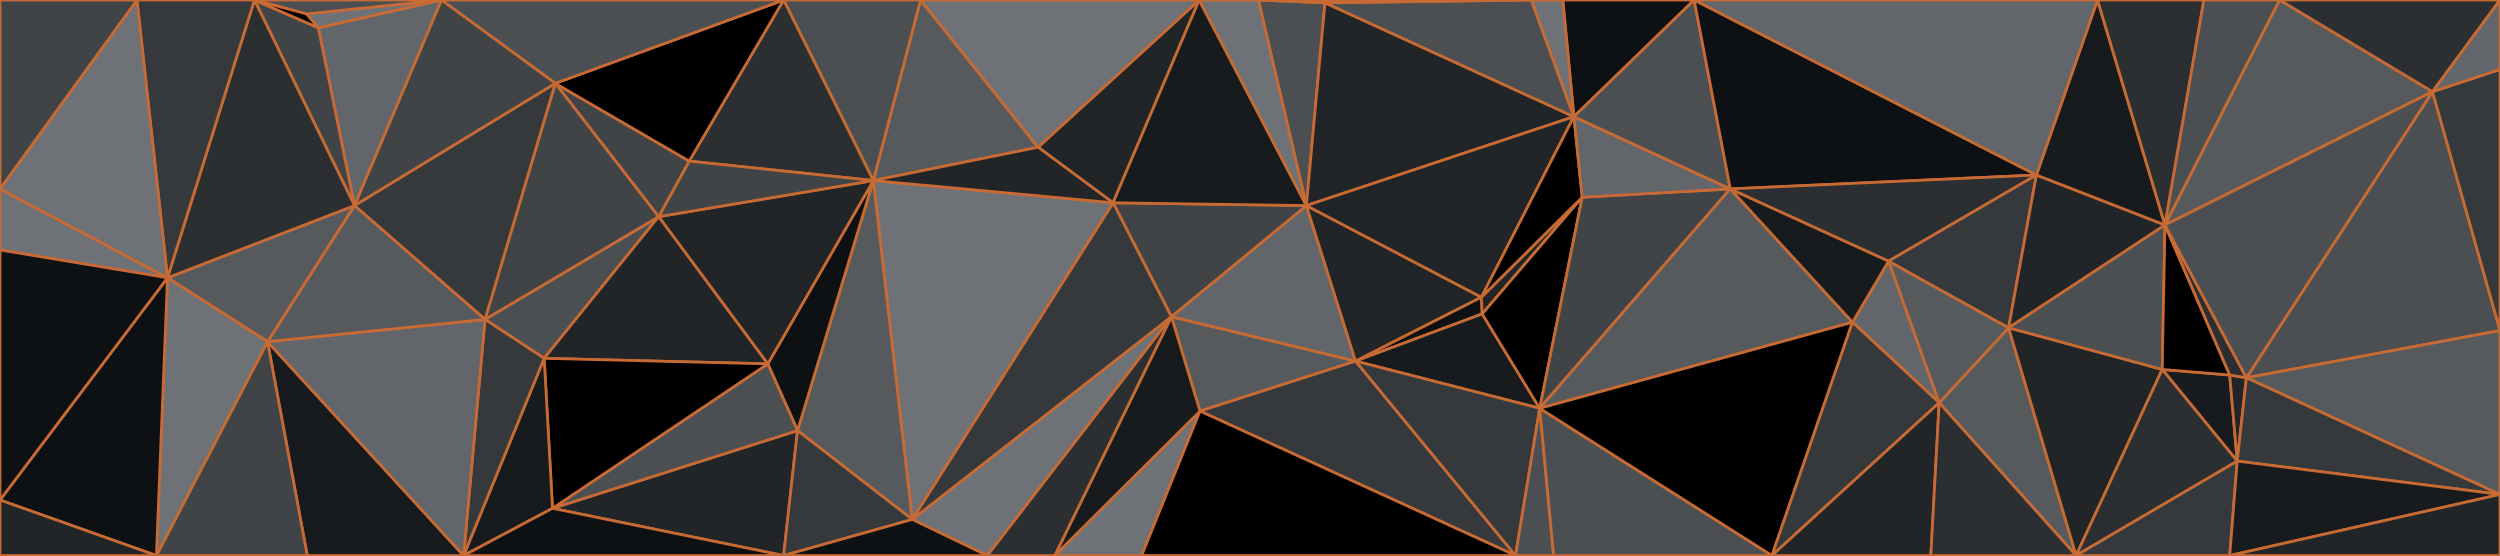
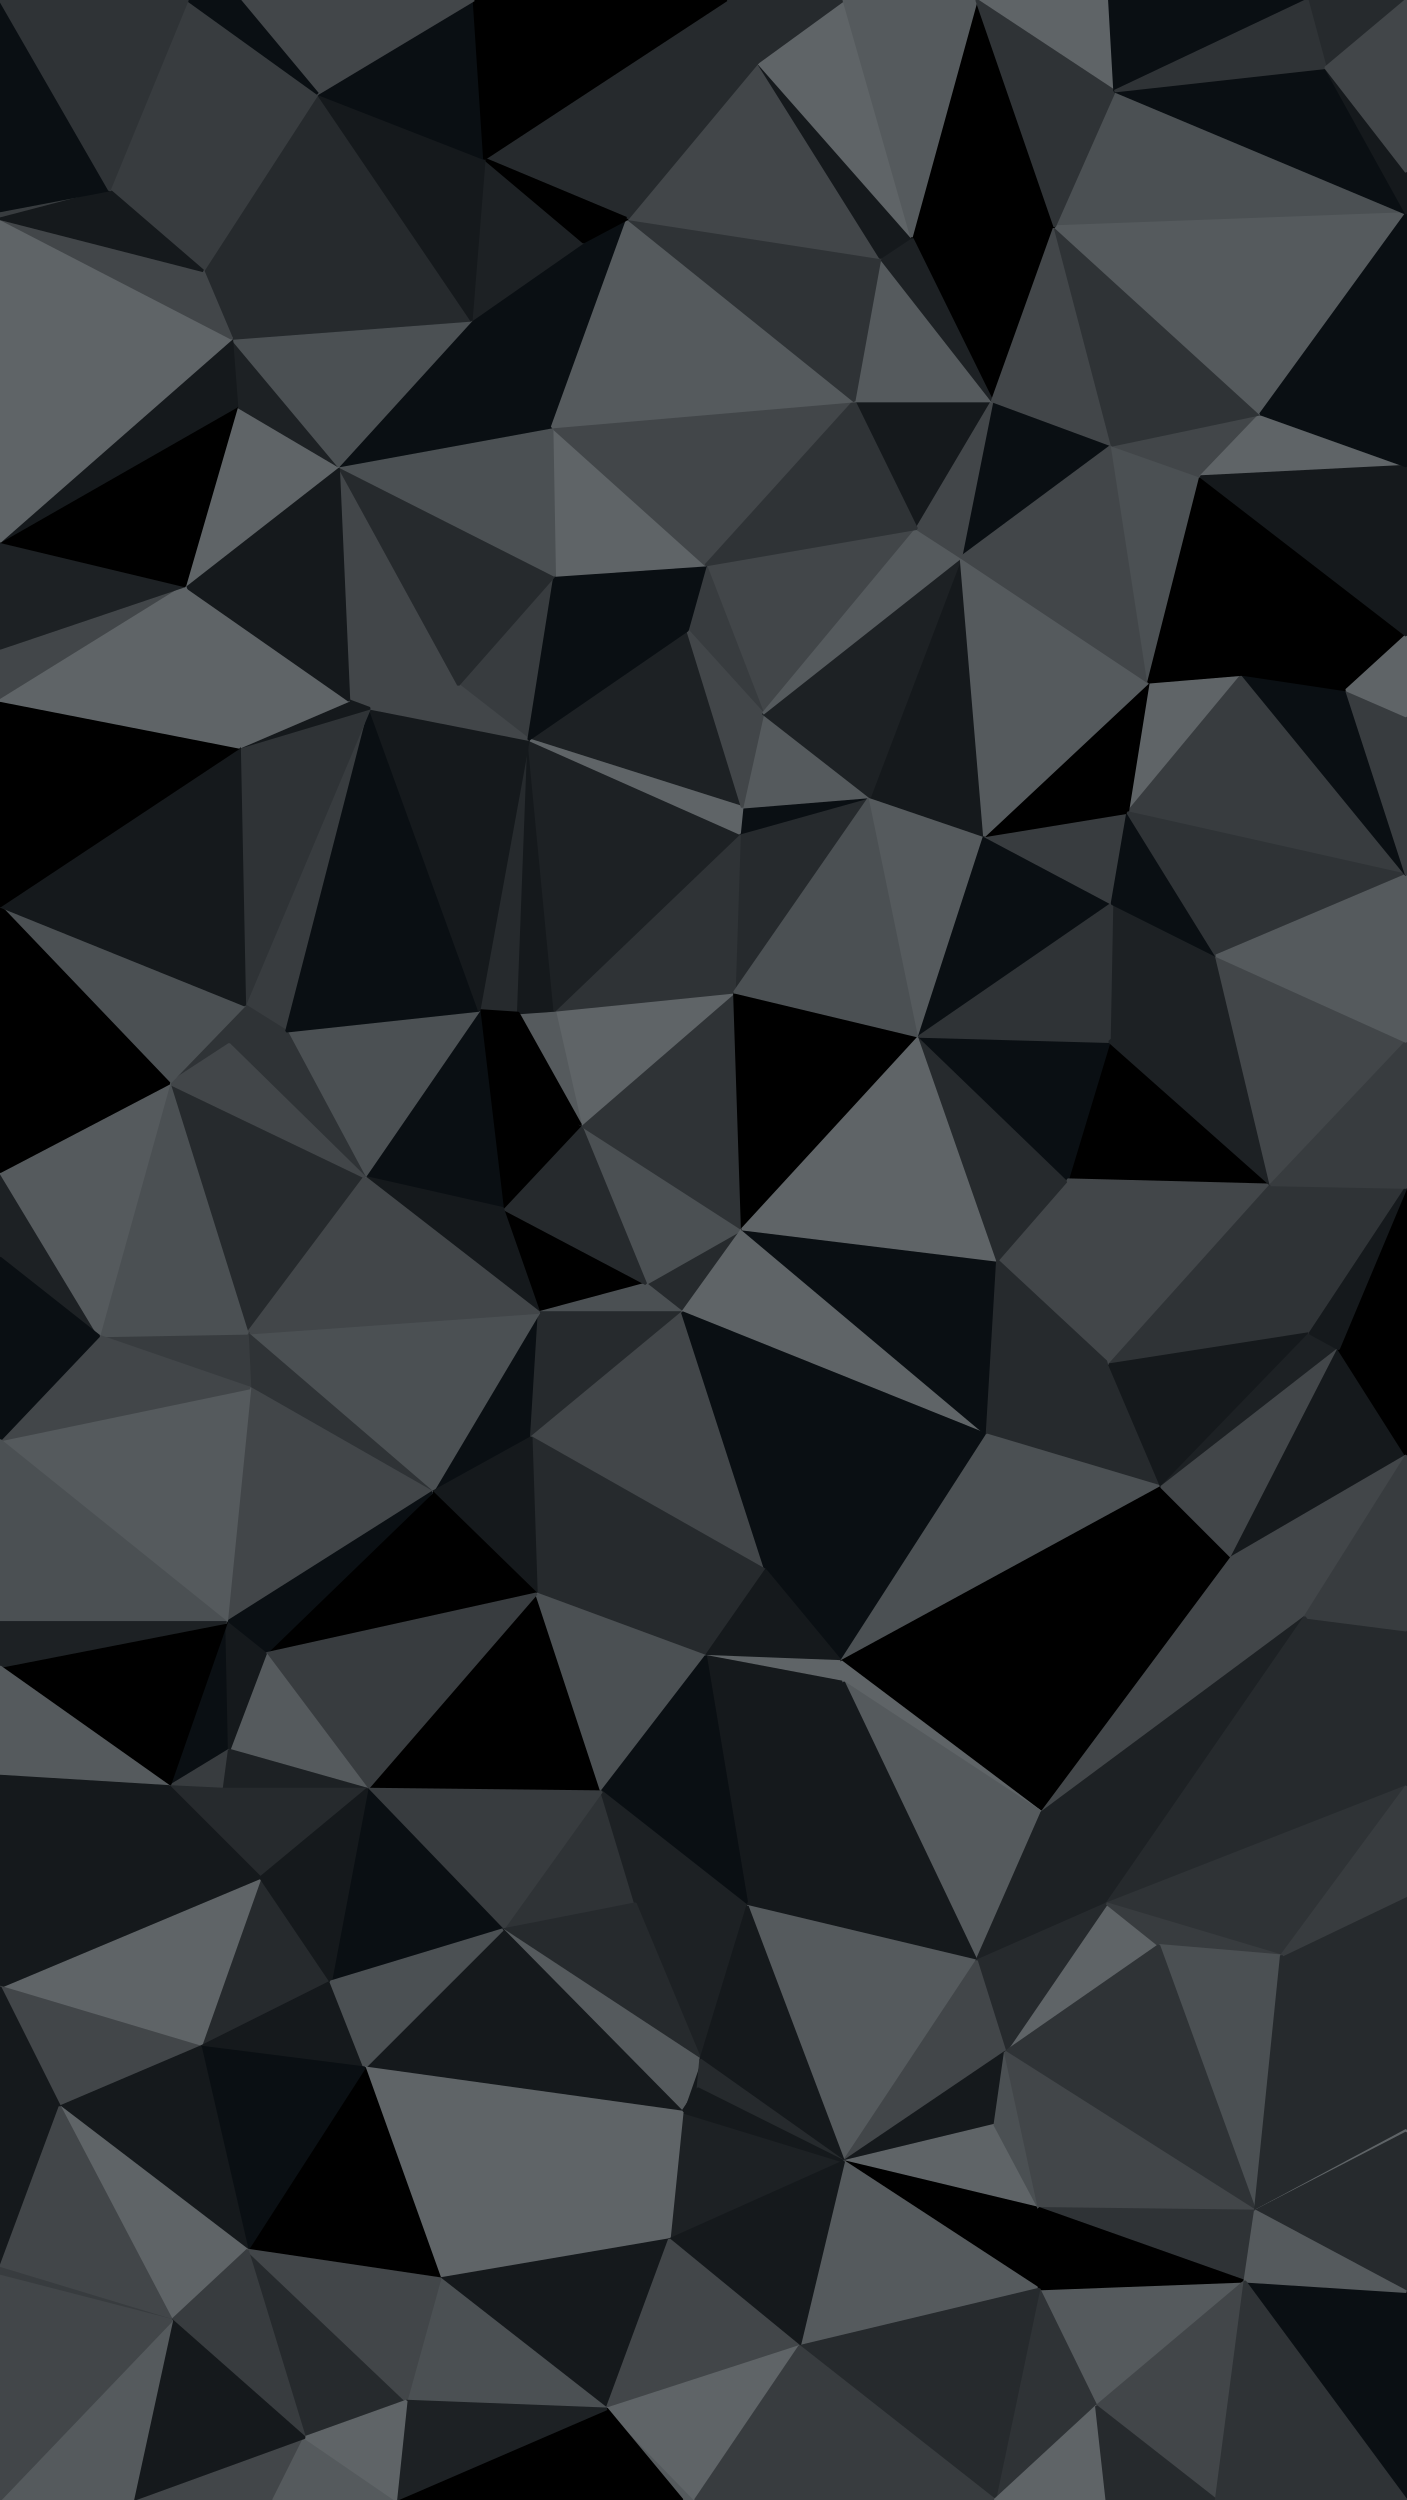
- <svg xmlns="http://www.w3.org/2000/svg" id="visual" viewBox="0 0 900 200" width="900" height="200" version="1.1">
+ <svg xmlns="http://www.w3.org/2000/svg" id="visual" viewBox="0 0 540 960" width="540" height="960" version="1.1">
  <g stroke-width="1" stroke-linejoin="bevel">
-     <path d="M421.7 114L432 148L488 130Z" fill="#575a5d" stroke="#c76a34" />
-     <path d="M488 130L470.3 74L421.7 114Z" fill="#626569" stroke="#c76a34" />
-     <path d="M470.3 74L400.7 73L421.7 114Z" fill="#414447" stroke="#c76a34" />
-     <path d="M379.7 200L411 200L432 148Z" fill="#6e7175" stroke="#c76a34" />
-     <path d="M488 130L533.3 107L470.3 74Z" fill="#222527" stroke="#c76a34" />
-     <path d="M533.6 113L533.3 107L488 130Z" fill="#0d1114" stroke="#c76a34" />
-     <path d="M379.7 200L432 148L421.7 114Z" fill="#181b1e" stroke="#c76a34" />
-     <path d="M432 148L545.6 200L488 130Z" fill="#36393c" stroke="#c76a34" />
-     <path d="M488 130L554.3 147L533.6 113Z" fill="#181b1e" stroke="#c76a34" />
-     <path d="M545.6 200L554.3 147L488 130Z" fill="#36393c" stroke="#c76a34" />
-     <path d="M533.6 113L569.6 71L533.3 107Z" fill="#222527" stroke="#c76a34" />
-     <path d="M431.7 0L373.7 53L400.7 73Z" fill="#222527" stroke="#c76a34" />
-     <path d="M355.4 200L379.7 200L421.7 114Z" fill="#2c2f31" stroke="#c76a34" />
-     <path d="M355.4 200L421.7 114L328.4 187Z" fill="#6e7175" stroke="#c76a34" />
-     <path d="M411 200L545.6 200L432 148Z" fill="#000000" stroke="#c76a34" />
-     <path d="M477 1L453 0L470.3 74Z" fill="#4c4f52" stroke="#c76a34" />
-     <path d="M470.3 74L431.7 0L400.7 73Z" fill="#181b1e" stroke="#c76a34" />
-     <path d="M566.6 42L477 1L470.3 74Z" fill="#222527" stroke="#c76a34" />
-     <path d="M453 0L431.7 0L470.3 74Z" fill="#6e7175" stroke="#c76a34" />
-     <path d="M554.3 147L569.6 71L533.6 113Z" fill="#000000" stroke="#c76a34" />
-     <path d="M533.3 107L566.6 42L470.3 74Z" fill="#222527" stroke="#c76a34" />
-     <path d="M622.9 68L569.6 71L554.3 147Z" fill="#414447" stroke="#c76a34" />
-     <path d="M328.4 187L421.7 114L400.7 73Z" fill="#36393c" stroke="#c76a34" />
-     <path d="M545.6 200L559.3 200L554.3 147Z" fill="#4c4f52" stroke="#c76a34" />
-     <path d="M569.6 71L566.6 42L533.3 107Z" fill="#000000" stroke="#c76a34" />
-     <path d="M314.4 65L328.4 187L400.7 73Z" fill="#6e7175" stroke="#c76a34" />
-     <path d="M331.4 0L314.4 65L373.7 53Z" fill="#575a5d" stroke="#c76a34" />
-     <path d="M373.7 53L314.4 65L400.7 73Z" fill="#222527" stroke="#c76a34" />
-     <path d="M566.6 42L551.3 0L477 1Z" fill="#4c4f52" stroke="#c76a34" />
-     <path d="M477 1L551.3 0L453 0Z" fill="#000000" stroke="#c76a34" />
-     <path d="M609.9 0L562.6 0L566.6 42Z" fill="#0d1114" stroke="#c76a34" />
-     <path d="M566.6 42L562.6 0L551.3 0Z" fill="#6e7175" stroke="#c76a34" />
-     <path d="M314.4 65L287.1 155L328.4 187Z" fill="#575a5d" stroke="#c76a34" />
-     <path d="M431.7 0L331.4 0L373.7 53Z" fill="#6e7175" stroke="#c76a34" />
-     <path d="M314.4 65L276.4 131L287.1 155Z" fill="#0d1114" stroke="#c76a34" />
-     <path d="M666.9 116L622.9 68L554.3 147Z" fill="#575a5d" stroke="#c76a34" />
-     <path d="M569.6 71L622.9 68L566.6 42Z" fill="#626569" stroke="#c76a34" />
-     <path d="M237.1 78L276.4 131L314.4 65Z" fill="#222527" stroke="#c76a34" />
-     <path d="M198.9 183L282.1 200L287.1 155Z" fill="#222527" stroke="#c76a34" />
-     <path d="M287.1 155L282.1 200L328.4 187Z" fill="#36393c" stroke="#c76a34" />
-     <path d="M328.4 187L282.1 200L355.4 200Z" fill="#0d1114" stroke="#c76a34" />
-     <path d="M622.9 68L609.9 0L566.6 42Z" fill="#4c4f52" stroke="#c76a34" />
-     <path d="M559.3 200L637.9 200L554.3 147Z" fill="#4c4f52" stroke="#c76a34" />
-     <path d="M331.4 0L282.1 0L314.4 65Z" fill="#4c4f52" stroke="#c76a34" />
-     <path d="M637.9 200L666.9 116L554.3 147Z" fill="#000000" stroke="#c76a34" />
-     <path d="M622.9 68L733.1 63L609.9 0Z" fill="#0d1114" stroke="#c76a34" />
-     <path d="M282.1 0L248.1 58L314.4 65Z" fill="#2c2f31" stroke="#c76a34" />
-     <path d="M276.4 131L198.9 183L287.1 155Z" fill="#4c4f52" stroke="#c76a34" />
-     <path d="M248.1 58L237.1 78L314.4 65Z" fill="#414447" stroke="#c76a34" />
-     <path d="M698.1 145L679.9 94L666.9 116Z" fill="#626569" stroke="#c76a34" />
-     <path d="M666.9 116L679.9 94L622.9 68Z" fill="#181b1e" stroke="#c76a34" />
-     <path d="M637.9 200L698.1 145L666.9 116Z" fill="#36393c" stroke="#c76a34" />
-     <path d="M637.9 200L695.1 200L698.1 145Z" fill="#222527" stroke="#c76a34" />
-     <path d="M199.9 30L237.1 78L248.1 58Z" fill="#414447" stroke="#c76a34" />
-     <path d="M174.6 115L195.9 129L237.1 78Z" fill="#4c4f52" stroke="#c76a34" />
-     <path d="M237.1 78L195.9 129L276.4 131Z" fill="#222527" stroke="#c76a34" />
-     <path d="M195.9 129L198.9 183L276.4 131Z" fill="#000000" stroke="#c76a34" />
-     <path d="M747.4 200L723.1 118L698.1 145Z" fill="#575a5d" stroke="#c76a34" />
-     <path d="M698.1 145L723.1 118L679.9 94Z" fill="#575a5d" stroke="#c76a34" />
-     <path d="M679.9 94L733.1 63L622.9 68Z" fill="#2c2f31" stroke="#c76a34" />
-     <path d="M282.1 0L199.9 30L248.1 58Z" fill="#000000" stroke="#c76a34" />
-     <path d="M199.9 30L174.6 115L237.1 78Z" fill="#414447" stroke="#c76a34" />
-     <path d="M195.9 129L166.9 200L198.9 183Z" fill="#181b1e" stroke="#c76a34" />
-     <path d="M723.1 118L733.1 63L679.9 94Z" fill="#36393c" stroke="#c76a34" />
-     <path d="M174.6 115L166.9 200L195.9 129Z" fill="#36393c" stroke="#c76a34" />
-     <path d="M198.9 183L166.9 200L282.1 200Z" fill="#0d1114" stroke="#c76a34" />
-     <path d="M695.1 200L747.4 200L698.1 145Z" fill="#2c2f31" stroke="#c76a34" />
-     <path d="M723.1 118L779.4 81L733.1 63Z" fill="#222527" stroke="#c76a34" />
-     <path d="M199.9 30L127.6 74L174.6 115Z" fill="#36393c" stroke="#c76a34" />
-     <path d="M96.3 123L110.6 200L166.9 200Z" fill="#181b1e" stroke="#c76a34" />
-     <path d="M282.1 0L158.9 0L199.9 30Z" fill="#4c4f52" stroke="#c76a34" />
-     <path d="M747.4 200L778.4 133L723.1 118Z" fill="#222527" stroke="#c76a34" />
-     <path d="M779.4 81L755.1 0L733.1 63Z" fill="#181b1e" stroke="#c76a34" />
-     <path d="M733.1 63L755.1 0L609.9 0Z" fill="#626569" stroke="#c76a34" />
-     <path d="M778.4 133L779.4 81L723.1 118Z" fill="#4c4f52" stroke="#c76a34" />
-     <path d="M158.9 0L127.6 74L199.9 30Z" fill="#414447" stroke="#c76a34" />
-     <path d="M805.4 166L802.7 135L778.4 133Z" fill="#181b1e" stroke="#c76a34" />
-     <path d="M778.4 133L802.7 135L779.4 81Z" fill="#000000" stroke="#c76a34" />
-     <path d="M779.4 81L793.4 0L755.1 0Z" fill="#2c2f31" stroke="#c76a34" />
-     <path d="M96.3 123L166.9 200L174.6 115Z" fill="#626569" stroke="#c76a34" />
-     <path d="M747.4 200L805.4 166L778.4 133Z" fill="#2c2f31" stroke="#c76a34" />
-     <path d="M805.4 166L808.7 136L802.7 135Z" fill="#222527" stroke="#c76a34" />
-     <path d="M802.7 135L808.7 136L779.4 81Z" fill="#2c2f31" stroke="#c76a34" />
-     <path d="M747.4 200L802.7 200L805.4 166Z" fill="#36393c" stroke="#c76a34" />
-     <path d="M900 119L875.7 33L808.7 136Z" fill="#4c4f52" stroke="#c76a34" />
-     <path d="M158.9 0L114.6 10L127.6 74Z" fill="#626569" stroke="#c76a34" />
-     <path d="M127.6 74L96.3 123L174.6 115Z" fill="#575a5d" stroke="#c76a34" />
-     <path d="M60.3 100L96.3 123L127.6 74Z" fill="#575a5d" stroke="#c76a34" />
-     <path d="M820.7 0L793.4 0L779.4 81Z" fill="#4c4f52" stroke="#c76a34" />
-     <path d="M158.9 0L110.3 5L114.6 10Z" fill="#6e7175" stroke="#c76a34" />
-     <path d="M114.6 10L91.6 0L127.6 74Z" fill="#414447" stroke="#c76a34" />
-     <path d="M158.9 0L91.6 0L110.3 5Z" fill="#4c4f52" stroke="#c76a34" />
-     <path d="M110.3 5L91.6 0L114.6 10Z" fill="#000000" stroke="#c76a34" />
-     <path d="M875.7 33L820.7 0L779.4 81Z" fill="#575a5d" stroke="#c76a34" />
-     <path d="M91.6 0L60.3 100L127.6 74Z" fill="#2c2f31" stroke="#c76a34" />
-     <path d="M96.3 123L56.3 200L110.6 200Z" fill="#414447" stroke="#c76a34" />
-     <path d="M60.3 100L56.3 200L96.3 123Z" fill="#6e7175" stroke="#c76a34" />
-     <path d="M91.6 0L49.3 0L60.3 100Z" fill="#36393c" stroke="#c76a34" />
-     <path d="M60.3 100L0 180L56.3 200Z" fill="#0d1114" stroke="#c76a34" />
-     <path d="M900 119L808.7 136L900 178Z" fill="#575a5d" stroke="#c76a34" />
-     <path d="M808.7 136L875.7 33L779.4 81Z" fill="#4c4f52" stroke="#c76a34" />
-     <path d="M900 178L808.7 136L805.4 166Z" fill="#36393c" stroke="#c76a34" />
-     <path d="M802.7 200L900 178L805.4 166Z" fill="#181b1e" stroke="#c76a34" />
-     <path d="M802.7 200L900 200L900 178Z" fill="#222527" stroke="#c76a34" />
-     <path d="M900 119L900 25L875.7 33Z" fill="#36393c" stroke="#c76a34" />
-     <path d="M875.7 33L900 0L820.7 0Z" fill="#2c2f31" stroke="#c76a34" />
-     <path d="M0 68L0 90L60.3 100Z" fill="#6e7175" stroke="#c76a34" />
-     <path d="M49.3 0L0 68L60.3 100Z" fill="#6e7175" stroke="#c76a34" />
-     <path d="M0 90L0 180L60.3 100Z" fill="#0d1114" stroke="#c76a34" />
-     <path d="M0 180L0 200L56.3 200Z" fill="#222527" stroke="#c76a34" />
-     <path d="M900 25L900 0L875.7 33Z" fill="#626569" stroke="#c76a34" />
-     <path d="M49.3 0L0 0L0 68Z" fill="#414447" stroke="#c76a34" />
+     <path d="M285 472L248 493L262 504Z" fill="#262a2d" stroke="#262a2d" />
+     <path d="M193 464L207 504L248 493Z" fill="#000000" stroke="#000000" />
+     <path d="M248 493L207 504L262 504Z" fill="#4b5053" stroke="#4b5053" />
+     <path d="M285 472L223 432L248 493Z" fill="#4b5053" stroke="#4b5053" />
+     <path d="M223 432L193 464L248 493Z" fill="#262a2d" stroke="#262a2d" />
+     <path d="M166 573L204 552L207 504Z" fill="#0a0f13" stroke="#0a0f13" />
+     <path d="M207 504L204 552L262 504Z" fill="#262a2d" stroke="#262a2d" />
+     <path d="M285 472L282 381L223 432Z" fill="#2f3336" stroke="#2f3336" />
+     <path d="M282 381L213 388L223 432Z" fill="#5f6467" stroke="#5f6467" />
+     <path d="M223 432L184 388L193 464Z" fill="#000000" stroke="#000000" />
+     <path d="M379 551L285 472L262 504Z" fill="#5f6467" stroke="#5f6467" />
+     <path d="M379 551L383 484L285 472Z" fill="#0a0f13" stroke="#0a0f13" />
+     <path d="M285 472L353 398L282 381Z" fill="#000000" stroke="#000000" />
+     <path d="M184 388L199 389L203 284Z" fill="#262a2d" stroke="#262a2d" />
+     <path d="M213 388L199 389L223 432Z" fill="#555a5d" stroke="#555a5d" />
+     <path d="M383 484L353 398L285 472Z" fill="#5f6467" stroke="#5f6467" />
+     <path d="M204 552L294 603L262 504Z" fill="#424649" stroke="#424649" />
+     <path d="M203 284L199 389L213 388Z" fill="#15191c" stroke="#15191c" />
+     <path d="M199 389L184 388L223 432Z" fill="#000000" stroke="#000000" />
+     <path d="M184 388L140 452L193 464Z" fill="#0a0f13" stroke="#0a0f13" />
+     <path d="M193 464L140 452L207 504Z" fill="#15191c" stroke="#15191c" />
+     <path d="M294 603L379 551L262 504Z" fill="#0a0f13" stroke="#0a0f13" />
+     <path d="M95 512L166 573L207 504Z" fill="#4b5053" stroke="#4b5053" />
+     <path d="M204 552L206 612L294 603Z" fill="#262a2d" stroke="#262a2d" />
+     <path d="M166 573L206 612L204 552Z" fill="#15191c" stroke="#15191c" />
+     <path d="M426 524L410 453L383 484Z" fill="#424649" stroke="#424649" />
+     <path d="M383 484L410 453L353 398Z" fill="#262a2d" stroke="#262a2d" />
+     <path d="M206 612L271 636L294 603Z" fill="#262a2d" stroke="#262a2d" />
+     <path d="M294 603L323 638L379 551Z" fill="#0a0f13" stroke="#0a0f13" />
+     <path d="M446 571L426 524L379 551Z" fill="#262a2d" stroke="#262a2d" />
+     <path d="M379 551L426 524L383 484Z" fill="#262a2d" stroke="#262a2d" />
+     <path d="M334 306L284 320L282 381Z" fill="#262a2d" stroke="#262a2d" />
+     <path d="M282 381L284 320L213 388Z" fill="#2f3336" stroke="#2f3336" />
+     <path d="M285 310L284 320L334 306Z" fill="#0a0f13" stroke="#0a0f13" />
+     <path d="M271 636L323 638L294 603Z" fill="#15191c" stroke="#15191c" />
+     <path d="M271 636L324 646L323 638Z" fill="#5f6467" stroke="#5f6467" />
+     <path d="M323 638L446 571L379 551Z" fill="#4b5053" stroke="#4b5053" />
+     <path d="M334 306L282 381L353 398Z" fill="#4b5053" stroke="#4b5053" />
+     <path d="M284 320L203 284L213 388Z" fill="#1d2124" stroke="#1d2124" />
+     <path d="M65 416L95 512L140 452Z" fill="#262a2d" stroke="#262a2d" />
+     <path d="M140 452L95 512L207 504Z" fill="#424649" stroke="#424649" />
+     <path d="M141 687L231 688L206 612Z" fill="#000000" stroke="#000000" />
+     <path d="M95 512L96 533L166 573Z" fill="#2f3336" stroke="#2f3336" />
+     <path d="M488 455L426 400L410 453Z" fill="#000000" stroke="#000000" />
+     <path d="M410 453L426 400L353 398Z" fill="#0a0f13" stroke="#0a0f13" />
+     <path d="M94 386L110 396L142 272Z" fill="#383c3f" stroke="#383c3f" />
+     <path d="M184 388L110 396L140 452Z" fill="#4b5053" stroke="#4b5053" />
+     <path d="M378 321L334 306L353 398Z" fill="#555a5d" stroke="#555a5d" />
+     <path d="M427 347L378 321L353 398Z" fill="#0a0f13" stroke="#0a0f13" />
+     <path d="M94 386L88 401L110 396Z" fill="#2f3336" stroke="#2f3336" />
+     <path d="M110 396L88 401L140 452Z" fill="#2f3336" stroke="#2f3336" />
+     <path d="M95 512L38 513L96 533Z" fill="#383c3f" stroke="#383c3f" />
+     <path d="M142 272L110 396L184 388Z" fill="#0a0f13" stroke="#0a0f13" />
+     <path d="M400 696L446 571L323 638Z" fill="#000000" stroke="#000000" />
+     <path d="M426 524L488 455L410 453Z" fill="#424649" stroke="#424649" />
+     <path d="M102 635L206 612L166 573Z" fill="#000000" stroke="#000000" />
+     <path d="M206 612L231 688L271 636Z" fill="#4b5053" stroke="#4b5053" />
+     <path d="M271 636L287 732L324 646Z" fill="#15191c" stroke="#15191c" />
+     <path d="M264 242L203 284L285 310Z" fill="#1d2124" stroke="#1d2124" />
+     <path d="M285 310L203 284L284 320Z" fill="#5f6467" stroke="#5f6467" />
+     <path d="M467 367L427 347L426 400Z" fill="#1d2124" stroke="#1d2124" />
+     <path d="M426 400L427 347L353 398Z" fill="#2f3336" stroke="#2f3336" />
+     <path d="M271 217L293 274L352 203Z" fill="#424649" stroke="#424649" />
+     <path d="M334 306L293 274L285 310Z" fill="#555a5d" stroke="#555a5d" />
+     <path d="M369 214L334 306L378 321Z" fill="#15191c" stroke="#15191c" />
+     <path d="M94 386L65 416L88 401Z" fill="#2f3336" stroke="#2f3336" />
+     <path d="M88 401L65 416L140 452Z" fill="#424649" stroke="#424649" />
+     <path d="M503 512L488 455L426 524Z" fill="#2f3336" stroke="#2f3336" />
+     <path d="M87 623L166 573L96 533Z" fill="#424649" stroke="#424649" />
+     <path d="M87 623L102 635L166 573Z" fill="#0a0f13" stroke="#0a0f13" />
+     <path d="M0 553L87 623L96 533Z" fill="#555a5d" stroke="#555a5d" />
+     <path d="M65 416L38 513L95 512Z" fill="#4b5053" stroke="#4b5053" />
+     <path d="M488 455L467 367L426 400Z" fill="#1d2124" stroke="#1d2124" />
+     <path d="M427 347L433 312L378 321Z" fill="#383c3f" stroke="#383c3f" />
+     <path d="M400 696L473 598L446 571Z" fill="#000000" stroke="#000000" />
+     <path d="M446 571L503 512L426 524Z" fill="#15191c" stroke="#15191c" />
+     <path d="M400 696L323 638L324 646Z" fill="#5f6467" stroke="#5f6467" />
+     <path d="M514 518L503 512L446 571Z" fill="#1d2124" stroke="#1d2124" />
+     <path d="M488 455L540 400L467 367Z" fill="#424649" stroke="#424649" />
+     <path d="M213 221L176 263L203 284Z" fill="#383c3f" stroke="#383c3f" />
+     <path d="M203 284L142 272L184 388Z" fill="#15191c" stroke="#15191c" />
+     <path d="M94 386L0 348L65 416Z" fill="#4b5053" stroke="#4b5053" />
+     <path d="M467 367L433 312L427 347Z" fill="#0a0f13" stroke="#0a0f13" />
+     <path d="M102 635L141 687L206 612Z" fill="#383c3f" stroke="#383c3f" />
+     <path d="M88 672L141 687L102 635Z" fill="#555a5d" stroke="#555a5d" />
+     <path d="M271 217L264 242L293 274Z" fill="#383c3f" stroke="#383c3f" />
+     <path d="M293 274L264 242L285 310Z" fill="#424649" stroke="#424649" />
+     <path d="M176 263L142 272L203 284Z" fill="#424649" stroke="#424649" />
+     <path d="M193 741L244 731L231 688Z" fill="#2f3336" stroke="#2f3336" />
+     <path d="M231 688L287 732L271 636Z" fill="#0a0f13" stroke="#0a0f13" />
+     <path d="M473 598L514 518L446 571Z" fill="#424649" stroke="#424649" />
+     <path d="M503 512L540 456L488 455Z" fill="#2f3336" stroke="#2f3336" />
+     <path d="M244 731L287 732L231 688Z" fill="#1d2124" stroke="#1d2124" />
+     <path d="M375 753L400 696L324 646Z" fill="#555a5d" stroke="#555a5d" />
+     <path d="M130 179L134 269L176 263Z" fill="#424649" stroke="#424649" />
+     <path d="M176 263L134 269L142 272Z" fill="#424649" stroke="#424649" />
+     <path d="M142 272L92 287L94 386Z" fill="#2f3336" stroke="#2f3336" />
+     <path d="M65 686L88 672L87 623Z" fill="#0a0f13" stroke="#0a0f13" />
+     <path d="M87 623L88 672L102 635Z" fill="#15191c" stroke="#15191c" />
+     <path d="M141 687L193 741L231 688Z" fill="#383c3f" stroke="#383c3f" />
+     <path d="M134 269L92 287L142 272Z" fill="#15191c" stroke="#15191c" />
+     <path d="M0 450L0 483L38 513Z" fill="#1d2124" stroke="#1d2124" />
+     <path d="M369 214L293 274L334 306Z" fill="#1d2124" stroke="#1d2124" />
+     <path d="M264 242L213 221L203 284Z" fill="#0a0f13" stroke="#0a0f13" />
+     <path d="M0 450L38 513L65 416Z" fill="#555a5d" stroke="#555a5d" />
+     <path d="M38 513L0 553L96 533Z" fill="#424649" stroke="#424649" />
+     <path d="M271 217L213 221L264 242Z" fill="#0a0f13" stroke="#0a0f13" />
+     <path d="M134 269L71 225L92 287Z" fill="#5f6467" stroke="#5f6467" />
+     <path d="M127 761L193 741L141 687Z" fill="#0a0f13" stroke="#0a0f13" />
+     <path d="M244 731L269 791L287 732Z" fill="#1d2124" stroke="#1d2124" />
+     <path d="M0 348L0 450L65 416Z" fill="#000000" stroke="#000000" />
+     <path d="M400 696L501 621L473 598Z" fill="#424649" stroke="#424649" />
+     <path d="M473 598L540 559L514 518Z" fill="#15191c" stroke="#15191c" />
+     <path d="M65 686L86 687L88 672Z" fill="#383c3f" stroke="#383c3f" />
+     <path d="M88 672L86 687L141 687Z" fill="#1d2124" stroke="#1d2124" />
+     <path d="M540 559L540 456L514 518Z" fill="#000000" stroke="#000000" />
+     <path d="M514 518L540 456L503 512Z" fill="#15191c" stroke="#15191c" />
+     <path d="M477 259L441 262L433 312Z" fill="#5f6467" stroke="#5f6467" />
+     <path d="M0 483L0 553L38 513Z" fill="#0a0f13" stroke="#0a0f13" />
+     <path d="M477 259L433 312L540 336Z" fill="#383c3f" stroke="#383c3f" />
+     <path d="M433 312L441 262L378 321Z" fill="#000000" stroke="#000000" />
+     <path d="M501 621L540 559L473 598Z" fill="#424649" stroke="#424649" />
+     <path d="M540 456L540 400L488 455Z" fill="#383c3f" stroke="#383c3f" />
+     <path d="M0 640L65 686L87 623Z" fill="#000000" stroke="#000000" />
+     <path d="M86 687L100 721L141 687Z" fill="#262a2d" stroke="#262a2d" />
+     <path d="M441 262L369 214L378 321Z" fill="#555a5d" stroke="#555a5d" />
+     <path d="M65 686L100 721L86 687Z" fill="#262a2d" stroke="#262a2d" />
+     <path d="M287 732L375 753L324 646Z" fill="#15191c" stroke="#15191c" />
+     <path d="M400 696L425 731L501 621Z" fill="#1d2124" stroke="#1d2124" />
+     <path d="M324 830L375 753L287 732Z" fill="#555a5d" stroke="#555a5d" />
+     <path d="M369 214L352 203L293 274Z" fill="#555a5d" stroke="#555a5d" />
+     <path d="M271 217L212 164L213 221Z" fill="#5f6467" stroke="#5f6467" />
+     <path d="M375 753L425 731L400 696Z" fill="#1d2124" stroke="#1d2124" />
+     <path d="M92 287L0 348L94 386Z" fill="#15191c" stroke="#15191c" />
+     <path d="M0 553L0 623L87 623Z" fill="#4b5053" stroke="#4b5053" />
+     <path d="M77 786L127 761L100 721Z" fill="#262a2d" stroke="#262a2d" />
+     <path d="M540 336L433 312L467 367Z" fill="#2f3336" stroke="#2f3336" />
+     <path d="M427 171L381 154L369 214Z" fill="#0a0f13" stroke="#0a0f13" />
+     <path d="M381 154L328 154L352 203Z" fill="#15191c" stroke="#15191c" />
+     <path d="M268 802L269 791L262 811Z" fill="#15191c" stroke="#15191c" />
+     <path d="M193 741L269 791L244 731Z" fill="#262a2d" stroke="#262a2d" />
+     <path d="M540 686L540 626L501 621Z" fill="#262a2d" stroke="#262a2d" />
+     <path d="M501 621L540 626L540 559Z" fill="#383c3f" stroke="#383c3f" />
+     <path d="M0 623L0 640L87 623Z" fill="#1d2124" stroke="#1d2124" />
+     <path d="M540 400L540 336L467 367Z" fill="#555a5d" stroke="#555a5d" />
+     <path d="M77 786L100 721L0 763Z" fill="#5f6467" stroke="#5f6467" />
+     <path d="M100 721L127 761L141 687Z" fill="#15191c" stroke="#15191c" />
+     <path d="M386 788L445 747L425 731Z" fill="#5f6467" stroke="#5f6467" />
+     <path d="M425 731L540 686L501 621Z" fill="#262a2d" stroke="#262a2d" />
+     <path d="M386 788L425 731L375 753Z" fill="#262a2d" stroke="#262a2d" />
+     <path d="M262 811L269 791L193 741Z" fill="#555a5d" stroke="#555a5d" />
+     <path d="M324 830L386 788L375 753Z" fill="#424649" stroke="#424649" />
+     <path d="M328 154L212 164L271 217Z" fill="#424649" stroke="#424649" />
+     <path d="M213 221L130 179L176 263Z" fill="#262a2d" stroke="#262a2d" />
+     <path d="M92 287L0 269L0 348Z" fill="#000000" stroke="#000000" />
+     <path d="M130 179L71 225L134 269Z" fill="#15191c" stroke="#15191c" />
+     <path d="M324 830L287 732L269 791Z" fill="#15191c" stroke="#15191c" />
+     <path d="M140 794L262 811L193 741Z" fill="#15191c" stroke="#15191c" />
+     <path d="M268 802L324 830L269 791Z" fill="#262a2d" stroke="#262a2d" />
+     <path d="M540 336L517 265L477 259Z" fill="#0a0f13" stroke="#0a0f13" />
+     <path d="M381 154L352 203L369 214Z" fill="#424649" stroke="#424649" />
+     <path d="M0 640L0 682L65 686Z" fill="#555a5d" stroke="#555a5d" />
+     <path d="M212 164L130 179L213 221Z" fill="#4b5053" stroke="#4b5053" />
+     <path d="M369 214L441 262L427 171Z" fill="#424649" stroke="#424649" />
+     <path d="M352 203L328 154L271 217Z" fill="#2f3336" stroke="#2f3336" />
+     <path d="M77 786L140 794L127 761Z" fill="#15191c" stroke="#15191c" />
+     <path d="M127 761L140 794L193 741Z" fill="#4b5053" stroke="#4b5053" />
+     <path d="M492 751L540 686L425 731Z" fill="#2f3336" stroke="#2f3336" />
+     <path d="M492 751L425 731L445 747Z" fill="#383c3f" stroke="#383c3f" />
+     <path d="M0 249L0 269L71 225Z" fill="#424649" stroke="#424649" />
+     <path d="M71 225L0 269L92 287Z" fill="#5f6467" stroke="#5f6467" />
+     <path d="M540 336L540 275L517 265Z" fill="#383c3f" stroke="#383c3f" />
+     <path d="M427 171L441 262L461 183Z" fill="#4b5053" stroke="#4b5053" />
+     <path d="M441 262L477 259L461 183Z" fill="#000000" stroke="#000000" />
+     <path d="M482 849L492 751L445 747Z" fill="#4b5053" stroke="#4b5053" />
+     <path d="M461 183L477 259L540 244Z" fill="#000000" stroke="#000000" />
+     <path d="M257 860L324 830L262 811Z" fill="#1d2124" stroke="#1d2124" />
+     <path d="M262 811L324 830L268 802Z" fill="#15191c" stroke="#15191c" />
+     <path d="M386 788L482 849L445 747Z" fill="#2f3336" stroke="#2f3336" />
+     <path d="M324 830L382 816L386 788Z" fill="#15191c" stroke="#15191c" />
+     <path d="M0 208L0 249L71 225Z" fill="#1d2124" stroke="#1d2124" />
+     <path d="M0 763L100 721L65 686Z" fill="#15191c" stroke="#15191c" />
+     <path d="M169 875L257 860L262 811Z" fill="#5f6467" stroke="#5f6467" />
+     <path d="M540 244L477 259L517 265Z" fill="#000000" stroke="#000000" />
+     <path d="M405 87L350 91L381 154Z" fill="#000000" stroke="#000000" />
+     <path d="M540 275L540 244L517 265Z" fill="#5f6467" stroke="#5f6467" />
+     <path d="M540 818L540 728L492 751Z" fill="#262a2d" stroke="#262a2d" />
+     <path d="M492 751L540 728L540 686Z" fill="#383c3f" stroke="#383c3f" />
+     <path d="M212 164L181 123L130 179Z" fill="#0a0f13" stroke="#0a0f13" />
+     <path d="M130 179L91 156L71 225Z" fill="#5f6467" stroke="#5f6467" />
+     <path d="M224 93L181 123L212 164Z" fill="#0a0f13" stroke="#0a0f13" />
+     <path d="M224 93L212 164L241 84Z" fill="#0a0f13" stroke="#0a0f13" />
+     <path d="M89 130L91 156L130 179Z" fill="#1d2124" stroke="#1d2124" />
+     <path d="M169 875L262 811L140 794Z" fill="#5f6467" stroke="#5f6467" />
+     <path d="M324 830L399 848L382 816Z" fill="#5f6467" stroke="#5f6467" />
+     <path d="M91 156L0 208L71 225Z" fill="#000000" stroke="#000000" />
+     <path d="M0 682L0 763L65 686Z" fill="#15191c" stroke="#15191c" />
+     <path d="M95 864L169 875L140 794Z" fill="#000000" stroke="#000000" />
+     <path d="M399 879L399 848L324 830Z" fill="#000000" stroke="#000000" />
+     <path d="M382 816L399 848L386 788Z" fill="#4b5053" stroke="#4b5053" />
+     <path d="M461 183L484 159L427 171Z" fill="#424649" stroke="#424649" />
+     <path d="M381 154L338 99L328 154Z" fill="#555a5d" stroke="#555a5d" />
+     <path d="M540 179L484 159L461 183Z" fill="#5f6467" stroke="#5f6467" />
+     <path d="M350 91L338 99L381 154Z" fill="#1d2124" stroke="#1d2124" />
+     <path d="M241 84L212 164L328 154Z" fill="#555a5d" stroke="#555a5d" />
+     <path d="M181 123L89 130L130 179Z" fill="#4b5053" stroke="#4b5053" />
+     <path d="M78 104L89 130L181 123Z" fill="#262a2d" stroke="#262a2d" />
+     <path d="M91 156L89 130L0 208Z" fill="#15191c" stroke="#15191c" />
+     <path d="M338 99L241 84L328 154Z" fill="#2f3336" stroke="#2f3336" />
+     <path d="M122 36L78 104L181 123Z" fill="#262a2d" stroke="#262a2d" />
+     <path d="M405 87L381 154L427 171Z" fill="#424649" stroke="#424649" />
+     <path d="M338 99L291 24L241 84Z" fill="#424649" stroke="#424649" />
+     <path d="M95 864L140 794L77 786Z" fill="#0a0f13" stroke="#0a0f13" />
+     <path d="M307 901L399 879L324 830Z" fill="#555a5d" stroke="#555a5d" />
+     <path d="M0 763L23 809L77 786Z" fill="#424649" stroke="#424649" />
+     <path d="M540 244L540 179L461 183Z" fill="#15191c" stroke="#15191c" />
+     <path d="M484 159L405 87L427 171Z" fill="#2f3336" stroke="#2f3336" />
+     <path d="M307 901L324 830L257 860Z" fill="#15191c" stroke="#15191c" />
+     <path d="M399 848L482 849L386 788Z" fill="#424649" stroke="#424649" />
+     <path d="M23 809L95 864L77 786Z" fill="#15191c" stroke="#15191c" />
+     <path d="M233 925L257 860L169 875Z" fill="#15191c" stroke="#15191c" />
+     <path d="M233 925L307 901L257 860Z" fill="#424649" stroke="#424649" />
+     <path d="M428 35L405 87L540 82Z" fill="#4b5053" stroke="#4b5053" />
+     <path d="M279 0L186 61L241 84Z" fill="#262a2d" stroke="#262a2d" />
+     <path d="M186 61L181 123L224 93Z" fill="#1d2124" stroke="#1d2124" />
+     <path d="M89 130L0 84L0 208Z" fill="#5f6467" stroke="#5f6467" />
+     <path d="M478 876L482 849L399 848Z" fill="#2f3336" stroke="#2f3336" />
+     <path d="M241 84L186 61L224 93Z" fill="#000000" stroke="#000000" />
+     <path d="M291 24L338 99L350 91Z" fill="#15191c" stroke="#15191c" />
+     <path d="M482 849L540 818L492 751Z" fill="#262a2d" stroke="#262a2d" />
+     <path d="M482 849L540 819L540 818Z" fill="#5f6467" stroke="#5f6467" />
+     <path d="M156 922L233 925L169 875Z" fill="#4b5053" stroke="#4b5053" />
+     <path d="M421 924L478 876L399 879Z" fill="#555a5d" stroke="#555a5d" />
+     <path d="M399 879L478 876L399 848Z" fill="#000000" stroke="#000000" />
+     <path d="M482 849L540 880L540 819Z" fill="#262a2d" stroke="#262a2d" />
+     <path d="M421 924L399 879L382 960Z" fill="#2f3336" stroke="#2f3336" />
+     <path d="M117 936L156 922L95 864Z" fill="#262a2d" stroke="#262a2d" />
+     <path d="M95 864L156 922L169 875Z" fill="#424649" stroke="#424649" />
+     <path d="M23 809L66 891L95 864Z" fill="#5f6467" stroke="#5f6467" />
+     <path d="M324 0L291 24L350 91Z" fill="#5f6467" stroke="#5f6467" />
+     <path d="M382 960L399 879L307 901Z" fill="#262a2d" stroke="#262a2d" />
+     <path d="M122 36L181 123L186 61Z" fill="#15191c" stroke="#15191c" />
+     <path d="M122 36L42 73L78 104Z" fill="#383c3f" stroke="#383c3f" />
+     <path d="M78 104L0 84L89 130Z" fill="#424649" stroke="#424649" />
+     <path d="M182 0L122 36L186 61Z" fill="#0a0f13" stroke="#0a0f13" />
+     <path d="M0 763L0 871L23 809Z" fill="#15191c" stroke="#15191c" />
+     <path d="M23 809L0 871L66 891Z" fill="#424649" stroke="#424649" />
+     <path d="M66 891L117 936L95 864Z" fill="#383c3f" stroke="#383c3f" />
+     <path d="M0 871L0 874L66 891Z" fill="#383c3f" stroke="#383c3f" />
+     <path d="M540 82L405 87L484 159Z" fill="#555a5d" stroke="#555a5d" />
+     <path d="M405 87L375 0L350 91Z" fill="#000000" stroke="#000000" />
+     <path d="M262 960L267 960L233 925Z" fill="#555a5d" stroke="#555a5d" />
+     <path d="M233 925L267 960L307 901Z" fill="#5f6467" stroke="#5f6467" />
+     <path d="M262 960L233 925L152 960Z" fill="#000000" stroke="#000000" />
+     <path d="M152 960L233 925L156 922Z" fill="#1d2124" stroke="#1d2124" />
+     <path d="M105 960L117 936L51 960Z" fill="#424649" stroke="#424649" />
+     <path d="M0 81L0 84L42 73Z" fill="#383c3f" stroke="#383c3f" />
+     <path d="M42 73L0 84L78 104Z" fill="#15191c" stroke="#15191c" />
+     <path d="M540 960L540 880L478 876Z" fill="#0a0f13" stroke="#0a0f13" />
+     <path d="M478 876L540 880L482 849Z" fill="#555a5d" stroke="#555a5d" />
+     <path d="M0 0L0 81L42 73Z" fill="#0a0f13" stroke="#0a0f13" />
+     <path d="M324 0L279 0L291 24Z" fill="#262a2d" stroke="#262a2d" />
+     <path d="M291 24L279 0L241 84Z" fill="#262a2d" stroke="#262a2d" />
+     <path d="M540 179L540 82L484 159Z" fill="#0a0f13" stroke="#0a0f13" />
+     <path d="M375 0L324 0L350 91Z" fill="#555a5d" stroke="#555a5d" />
+     <path d="M105 960L152 960L117 936Z" fill="#555a5d" stroke="#555a5d" />
+     <path d="M117 936L152 960L156 922Z" fill="#5f6467" stroke="#5f6467" />
+     <path d="M267 960L382 960L307 901Z" fill="#383c3f" stroke="#383c3f" />
+     <path d="M421 924L467 960L478 876Z" fill="#424649" stroke="#424649" />
+     <path d="M279 0L182 0L186 61Z" fill="#000000" stroke="#000000" />
+     <path d="M122 36L72 0L42 73Z" fill="#383c3f" stroke="#383c3f" />
+     <path d="M426 0L375 0L428 35Z" fill="#5f6467" stroke="#5f6467" />
+     <path d="M428 35L375 0L405 87Z" fill="#2f3336" stroke="#2f3336" />
+     <path d="M540 82L509 26L428 35Z" fill="#0a0f13" stroke="#0a0f13" />
+     <path d="M382 960L425 960L421 924Z" fill="#5f6467" stroke="#5f6467" />
+     <path d="M51 960L117 936L66 891Z" fill="#15191c" stroke="#15191c" />
+     <path d="M502 0L426 0L428 35Z" fill="#0a0f13" stroke="#0a0f13" />
+     <path d="M182 0L92 0L122 36Z" fill="#424649" stroke="#424649" />
+     <path d="M425 960L467 960L421 924Z" fill="#262a2d" stroke="#262a2d" />
+     <path d="M540 66L509 26L540 82Z" fill="#15191c" stroke="#15191c" />
+     <path d="M92 0L72 0L122 36Z" fill="#0a0f13" stroke="#0a0f13" />
+     <path d="M0 960L51 960L66 891Z" fill="#555a5d" stroke="#555a5d" />
+     <path d="M540 0L502 0L509 26Z" fill="#262a2d" stroke="#262a2d" />
+     <path d="M509 26L502 0L428 35Z" fill="#2f3336" stroke="#2f3336" />
+     <path d="M0 874L0 960L66 891Z" fill="#424649" stroke="#424649" />
+     <path d="M467 960L540 960L478 876Z" fill="#2f3336" stroke="#2f3336" />
+     <path d="M72 0L0 0L42 73Z" fill="#2f3336" stroke="#2f3336" />
+     <path d="M540 66L540 0L509 26Z" fill="#424649" stroke="#424649" />
  </g>
</svg>
